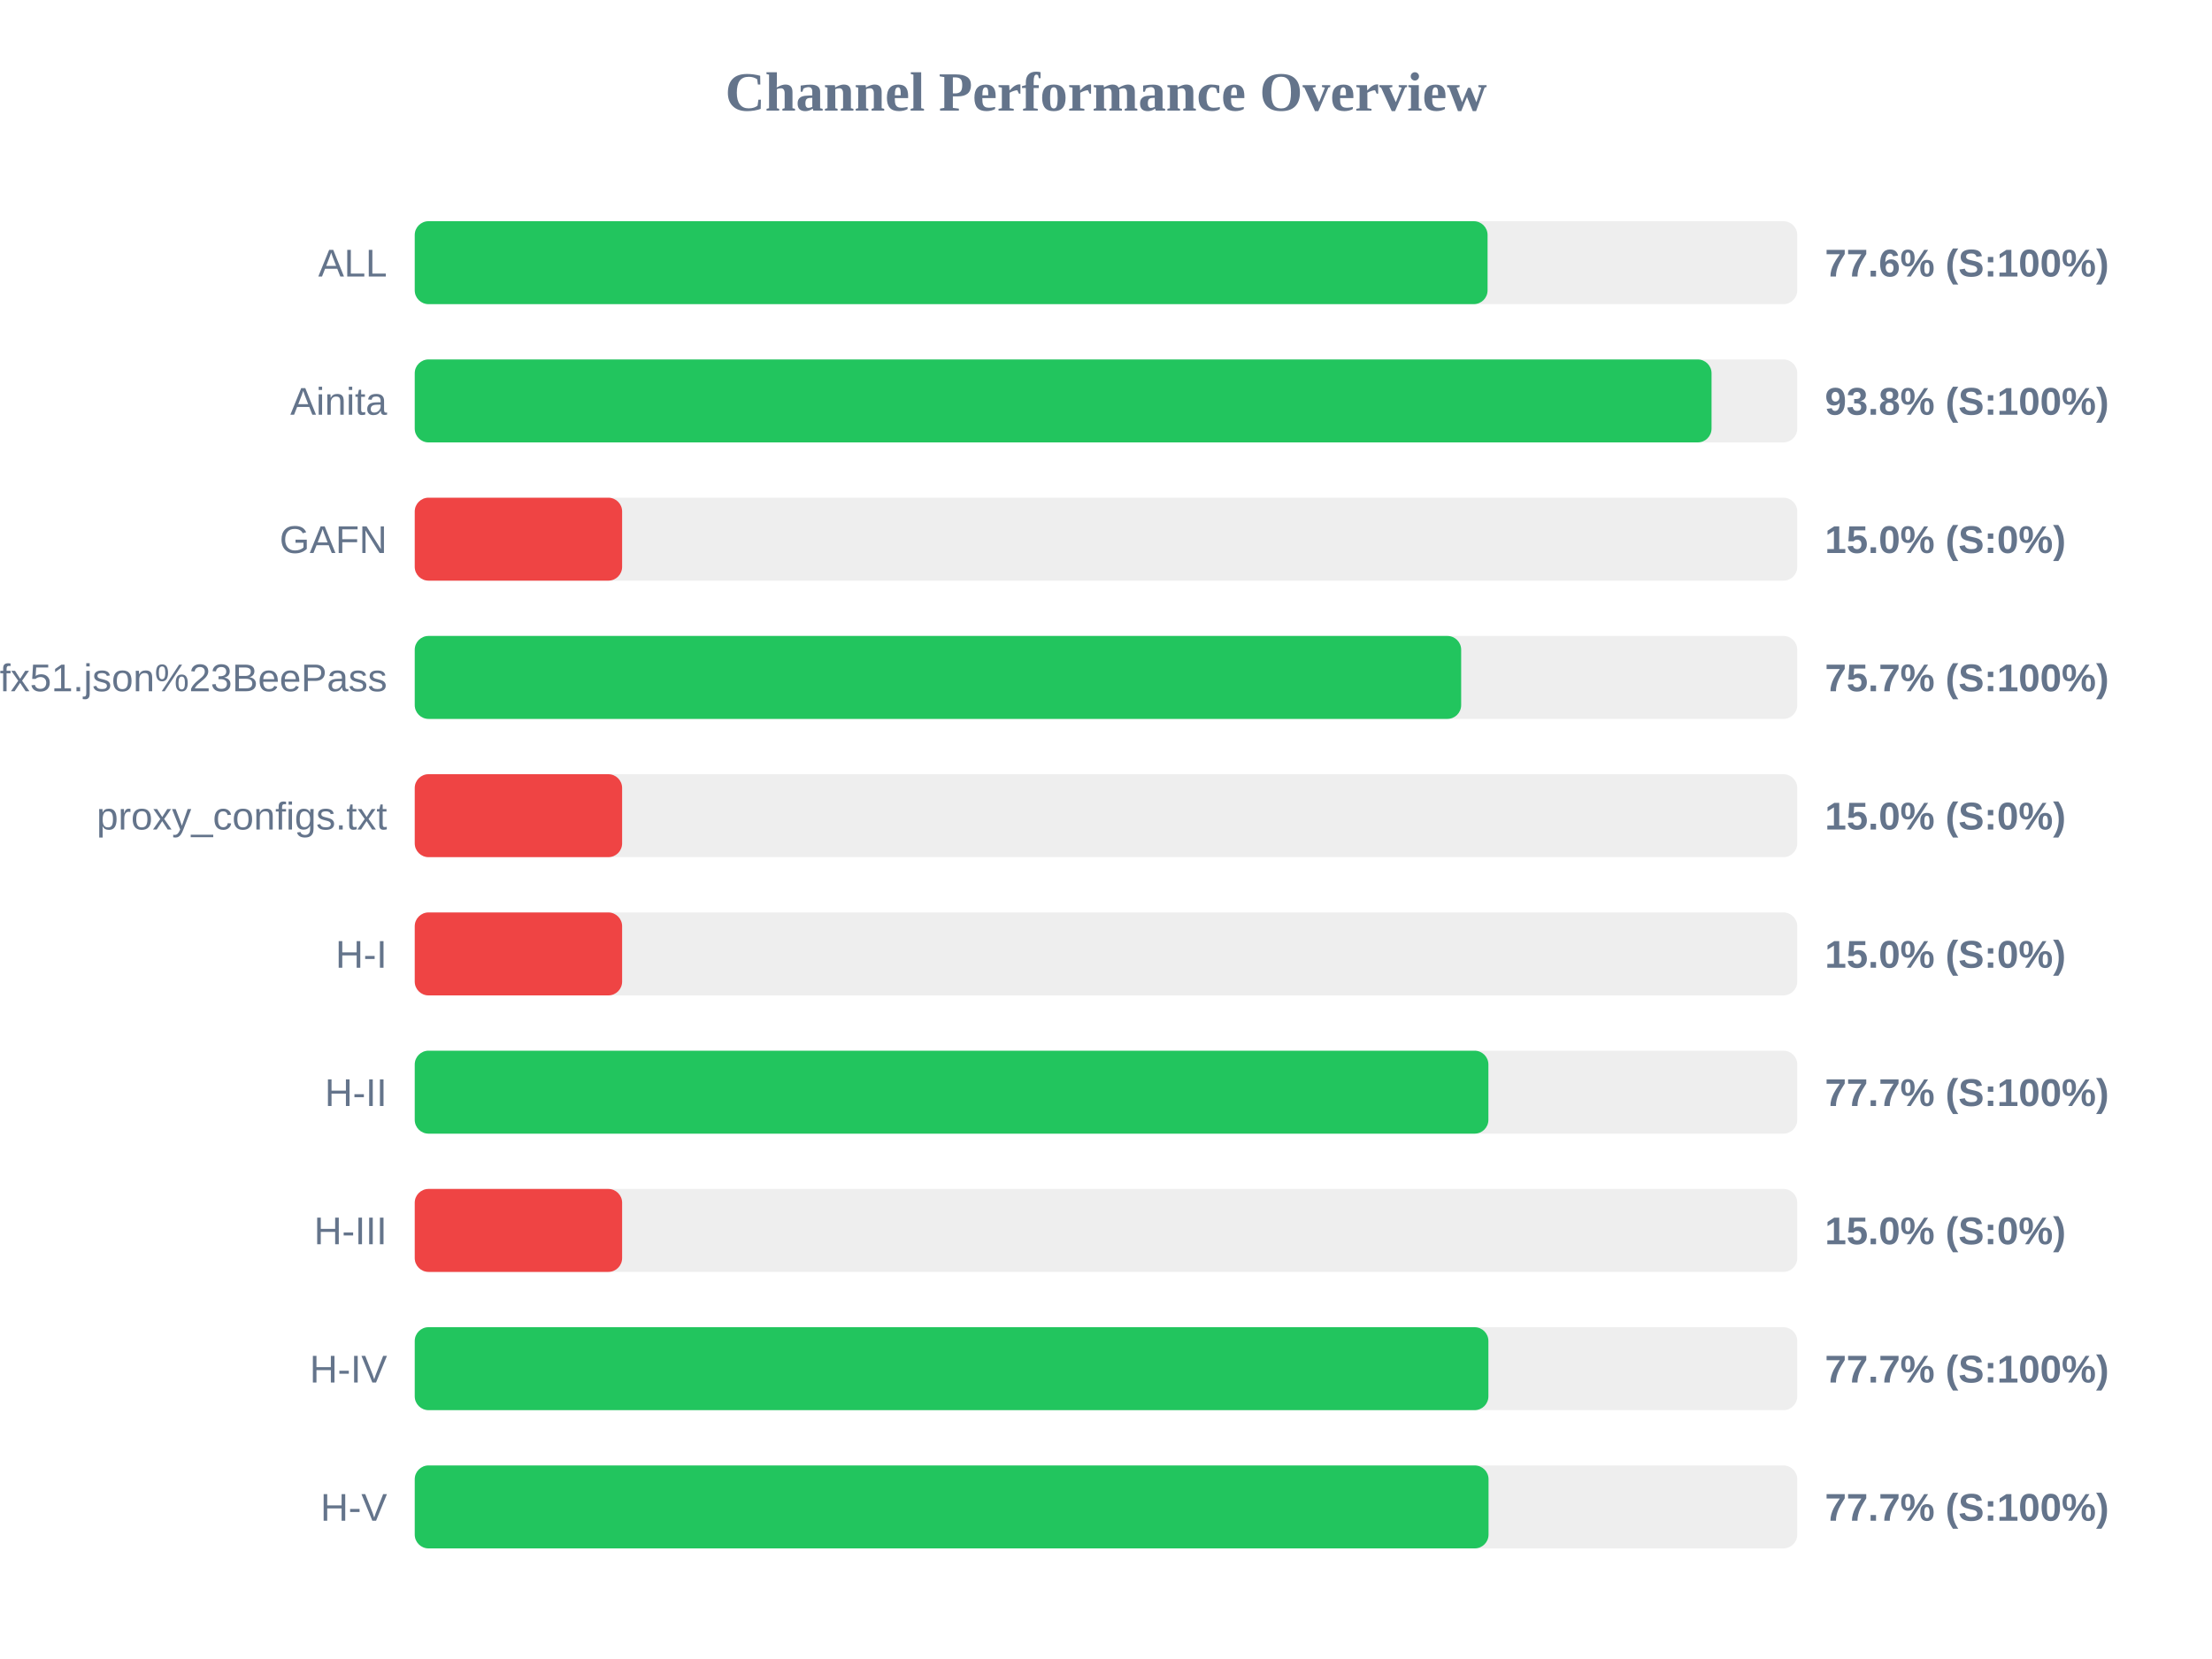
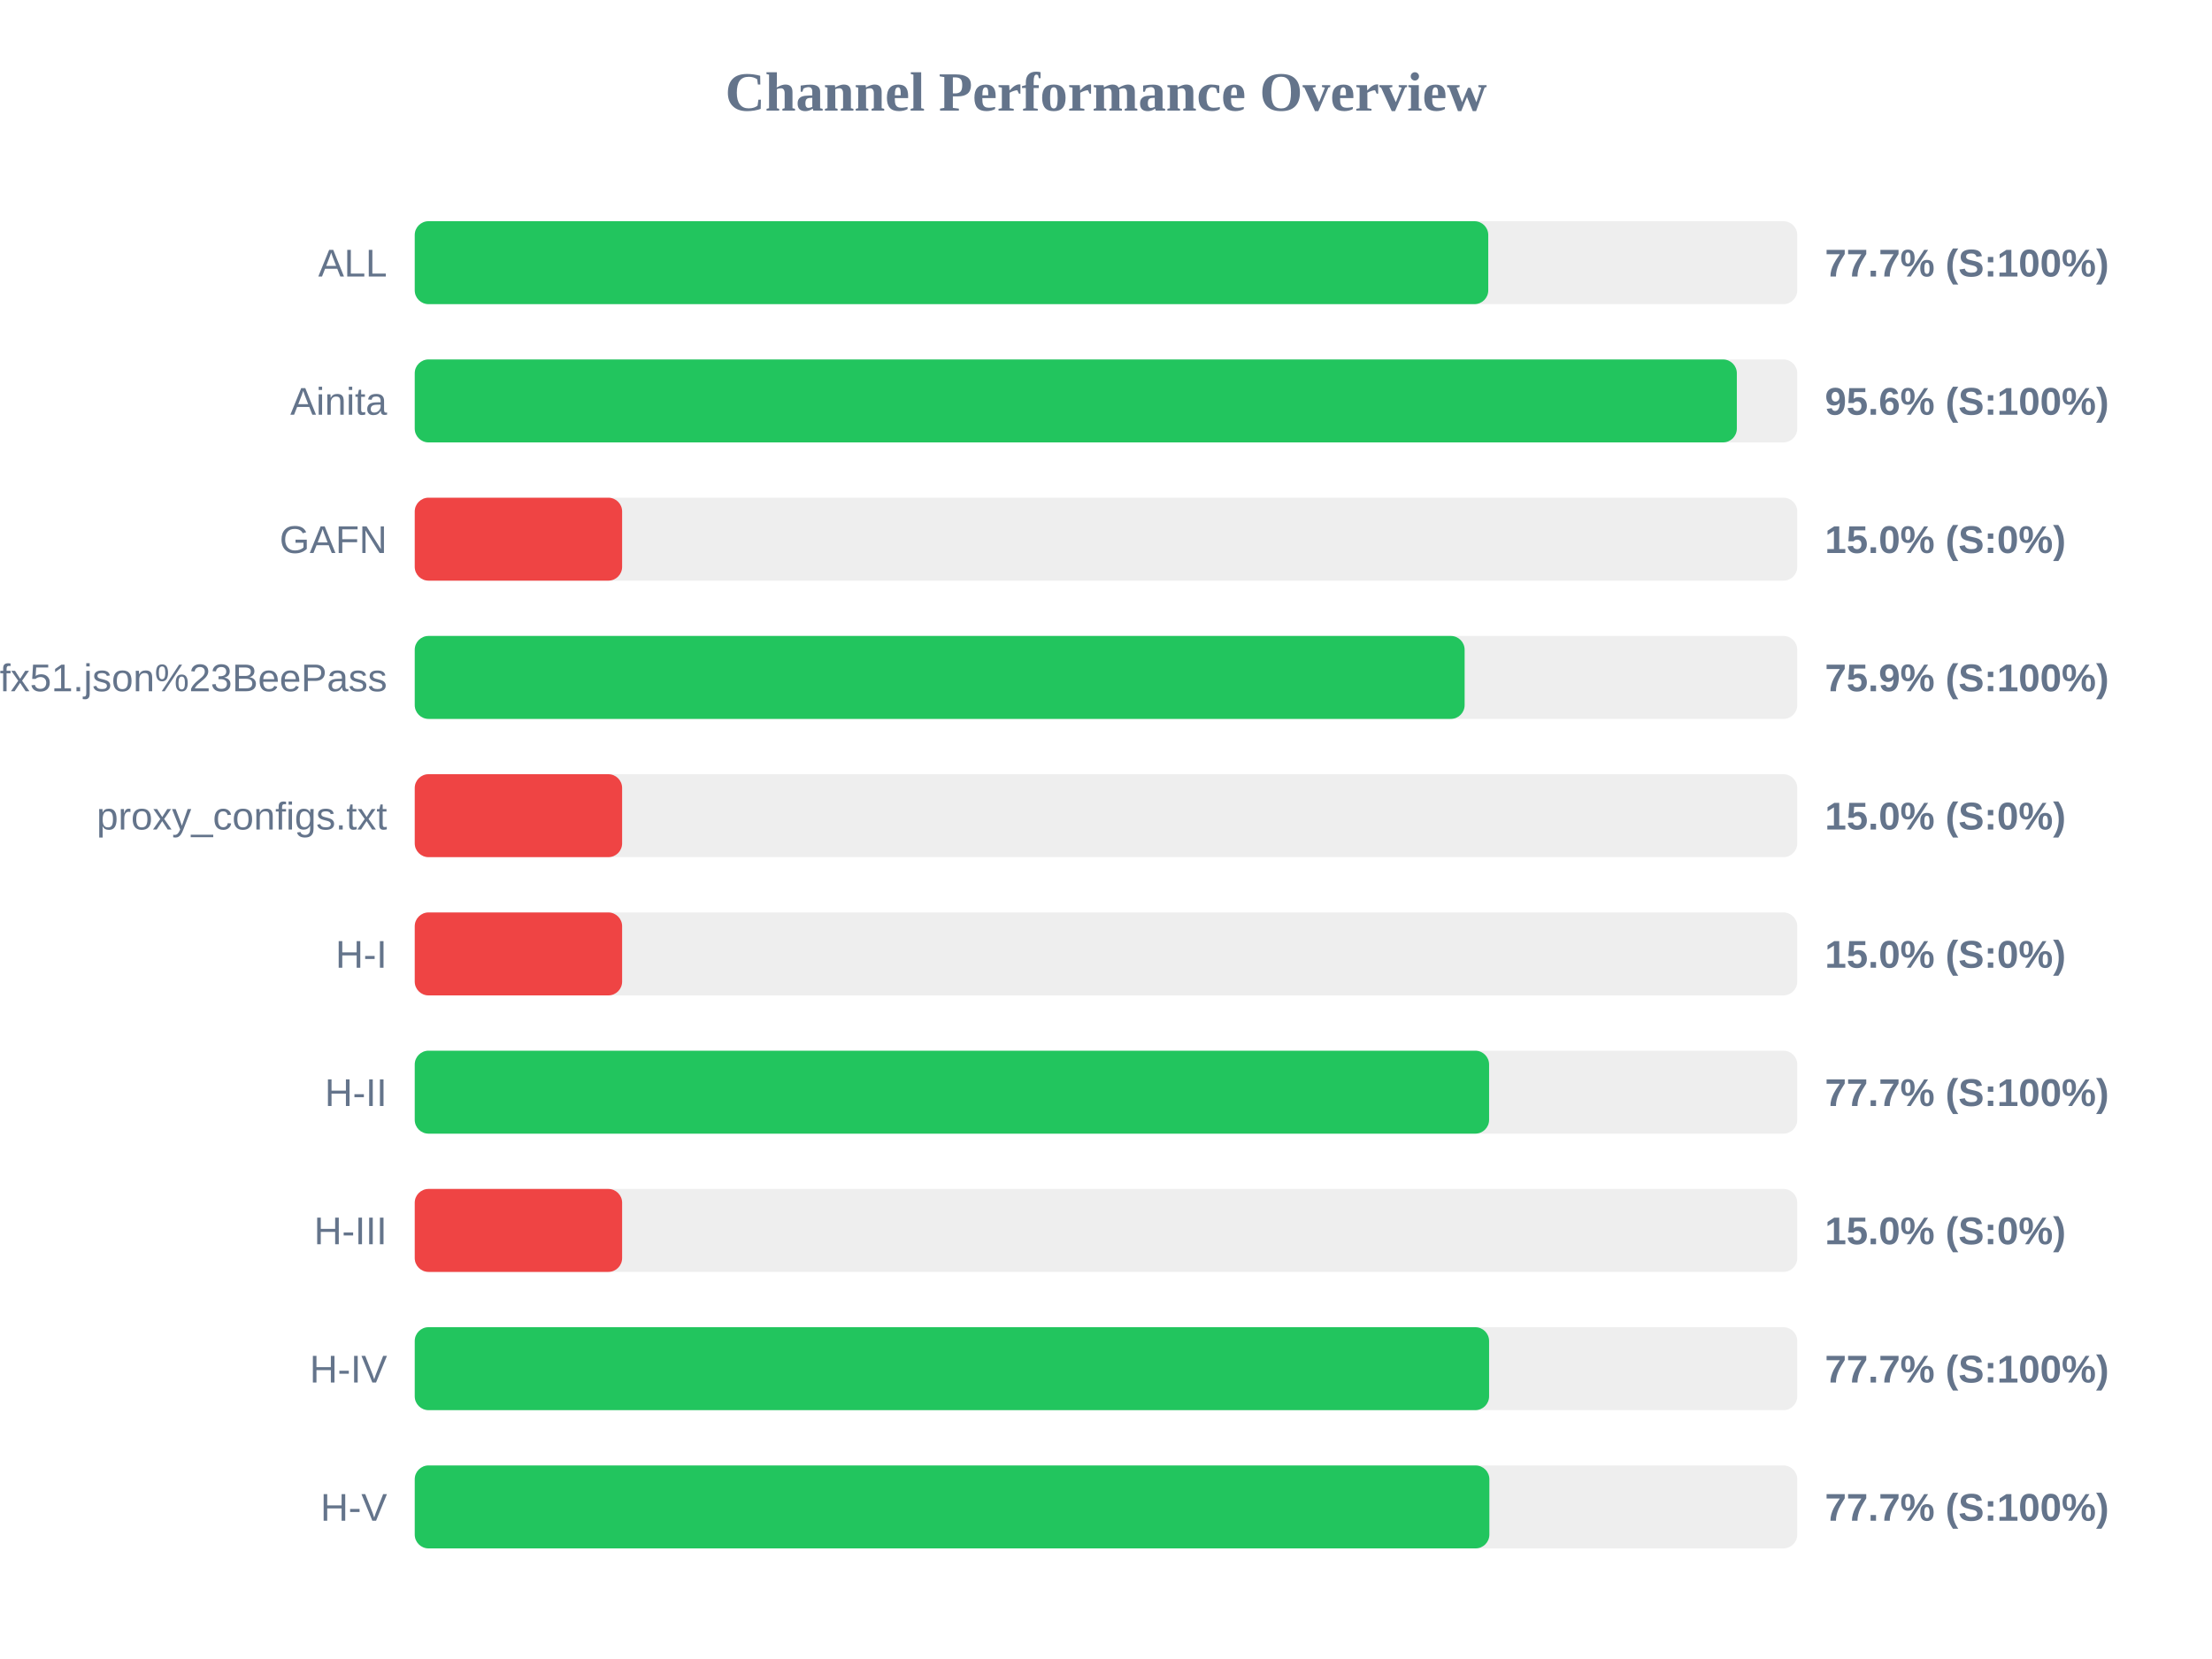
<svg xmlns="http://www.w3.org/2000/svg" width="800" height="600" version="1.1">
  <style>
        .row { font: 14px Arial; fill: #64748b; }
        .score { font: bold 14px Arial; fill: #64748b; }
    </style>
  <text x="400" y="40" text-anchor="middle" font-size="20px" font-weight="bold" fill="#64748b">Channel Performance Overview</text>
  <rect x="150" y="80" width="500" height="30" fill="#eee" rx="5" />
-   <rect x="150" y="80" width="388.0" height="30" fill="#22c55e" rx="5" />
+   <rect x="150" y="80" width="388.25" height="30" fill="#22c55e" rx="5" />
  <text x="140" y="100" text-anchor="end" class="row">ALL</text>
-   <text x="660" y="100" text-anchor="start" class="score">77.6% (S:100%)</text>
+   <text x="660" y="100" text-anchor="start" class="score">77.7% (S:100%)</text>
  <rect x="150" y="130" width="500" height="30" fill="#eee" rx="5" />
-   <rect x="150" y="130" width="469.0" height="30" fill="#22c55e" rx="5" />
+   <rect x="150" y="130" width="478.15" height="30" fill="#22c55e" rx="5" />
  <text x="140" y="150" text-anchor="end" class="row">Ainita</text>
-   <text x="660" y="150" text-anchor="start" class="score">93.8% (S:100%)</text>
+   <text x="660" y="150" text-anchor="start" class="score">95.6% (S:100%)</text>
  <rect x="150" y="180" width="500" height="30" fill="#eee" rx="5" />
  <rect x="150" y="180" width="75.0" height="30" fill="#ef4444" rx="5" />
  <text x="140" y="200" text-anchor="end" class="row">GAFN</text>
  <text x="660" y="200" text-anchor="start" class="score">15.0% (S:0%)</text>
  <rect x="150" y="230" width="500" height="30" fill="#eee" rx="5" />
-   <rect x="150" y="230" width="378.45" height="30" fill="#22c55e" rx="5" />
+   <rect x="150" y="230" width="379.7" height="30" fill="#22c55e" rx="5" />
  <text x="140" y="250" text-anchor="end" class="row">sub?s=ssconf%3A%2F%2Fs3.amazonaws.com%2Fbeedynconprd%2Fzf38bv6oxi1nv3wfkpmxyfl8yj5fargza3foantoalu16vznl0ckxx7bgf1ufx51.json%23BeePass</text>
-   <text x="660" y="250" text-anchor="start" class="score">75.7% (S:100%)</text>
+   <text x="660" y="250" text-anchor="start" class="score">75.9% (S:100%)</text>
  <rect x="150" y="280" width="500" height="30" fill="#eee" rx="5" />
  <rect x="150" y="280" width="75.0" height="30" fill="#ef4444" rx="5" />
  <text x="140" y="300" text-anchor="end" class="row">proxy_configs.txt</text>
  <text x="660" y="300" text-anchor="start" class="score">15.0% (S:0%)</text>
  <rect x="150" y="330" width="500" height="30" fill="#eee" rx="5" />
  <rect x="150" y="330" width="75.0" height="30" fill="#ef4444" rx="5" />
  <text x="140" y="350" text-anchor="end" class="row">H-I</text>
  <text x="660" y="350" text-anchor="start" class="score">15.0% (S:0%)</text>
  <rect x="150" y="380" width="500" height="30" fill="#eee" rx="5" />
-   <rect x="150" y="380" width="388.3" height="30" fill="#22c55e" rx="5" />
+   <rect x="150" y="380" width="388.55" height="30" fill="#22c55e" rx="5" />
  <text x="140" y="400" text-anchor="end" class="row">H-II</text>
  <text x="660" y="400" text-anchor="start" class="score">77.7% (S:100%)</text>
  <rect x="150" y="430" width="500" height="30" fill="#eee" rx="5" />
  <rect x="150" y="430" width="75.0" height="30" fill="#ef4444" rx="5" />
  <text x="140" y="450" text-anchor="end" class="row">H-III</text>
  <text x="660" y="450" text-anchor="start" class="score">15.0% (S:0%)</text>
  <rect x="150" y="480" width="500" height="30" fill="#eee" rx="5" />
-   <rect x="150" y="480" width="388.3" height="30" fill="#22c55e" rx="5" />
+   <rect x="150" y="480" width="388.55" height="30" fill="#22c55e" rx="5" />
  <text x="140" y="500" text-anchor="end" class="row">H-IV</text>
  <text x="660" y="500" text-anchor="start" class="score">77.7% (S:100%)</text>
  <rect x="150" y="530" width="500" height="30" fill="#eee" rx="5" />
-   <rect x="150" y="530" width="388.35" height="30" fill="#22c55e" rx="5" />
+   <rect x="150" y="530" width="388.65" height="30" fill="#22c55e" rx="5" />
  <text x="140" y="550" text-anchor="end" class="row">H-V</text>
  <text x="660" y="550" text-anchor="start" class="score">77.7% (S:100%)</text>
</svg>
